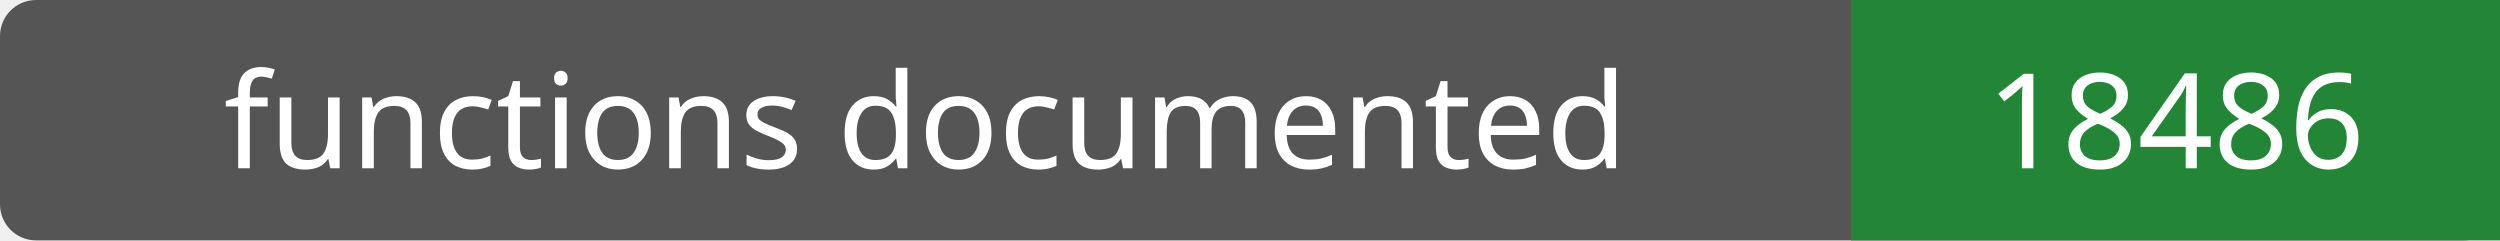
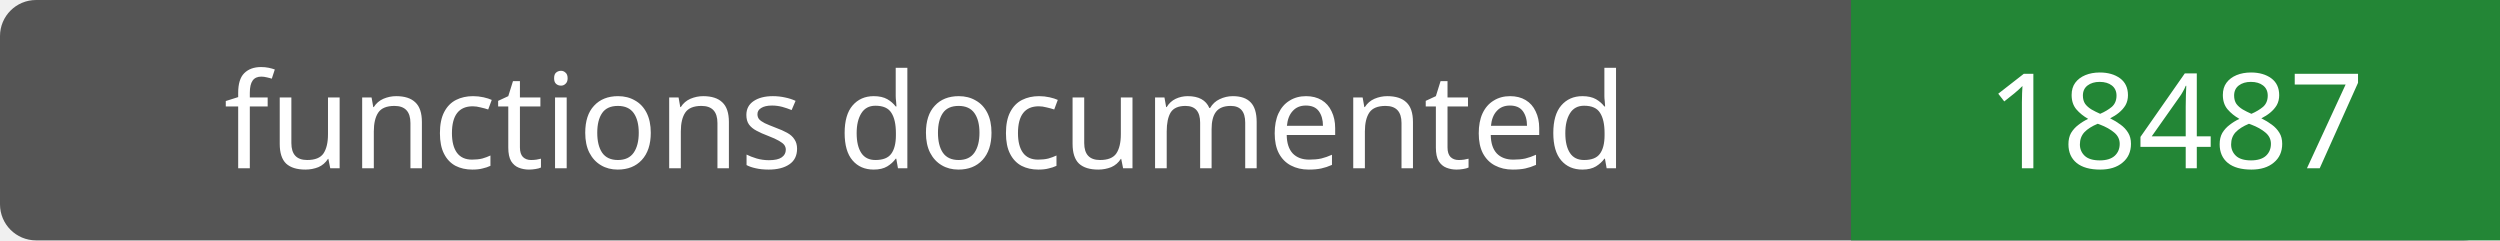
- <svg xmlns="http://www.w3.org/2000/svg" width="208" height="20" role="img" aria-label="functions documented: 18486">
+ <svg xmlns="http://www.w3.org/2000/svg" width="208" height="20" role="img" aria-label="functions documented: 18487">
  <rect width="208" height="20" rx="3" fill="#555" />
  <path fill="#238636" d="M154 0h54v20H154z" />
  <g fill="#fff" text-anchor="middle" font-family="Verdana,sans-serif" font-size="11">
    <text x="77.0" y="14">functions documented</text>
-     <text x="181.0" y="14">18486</text>
+     <text x="181.0" y="14">18487</text>
  </g>
</svg>
